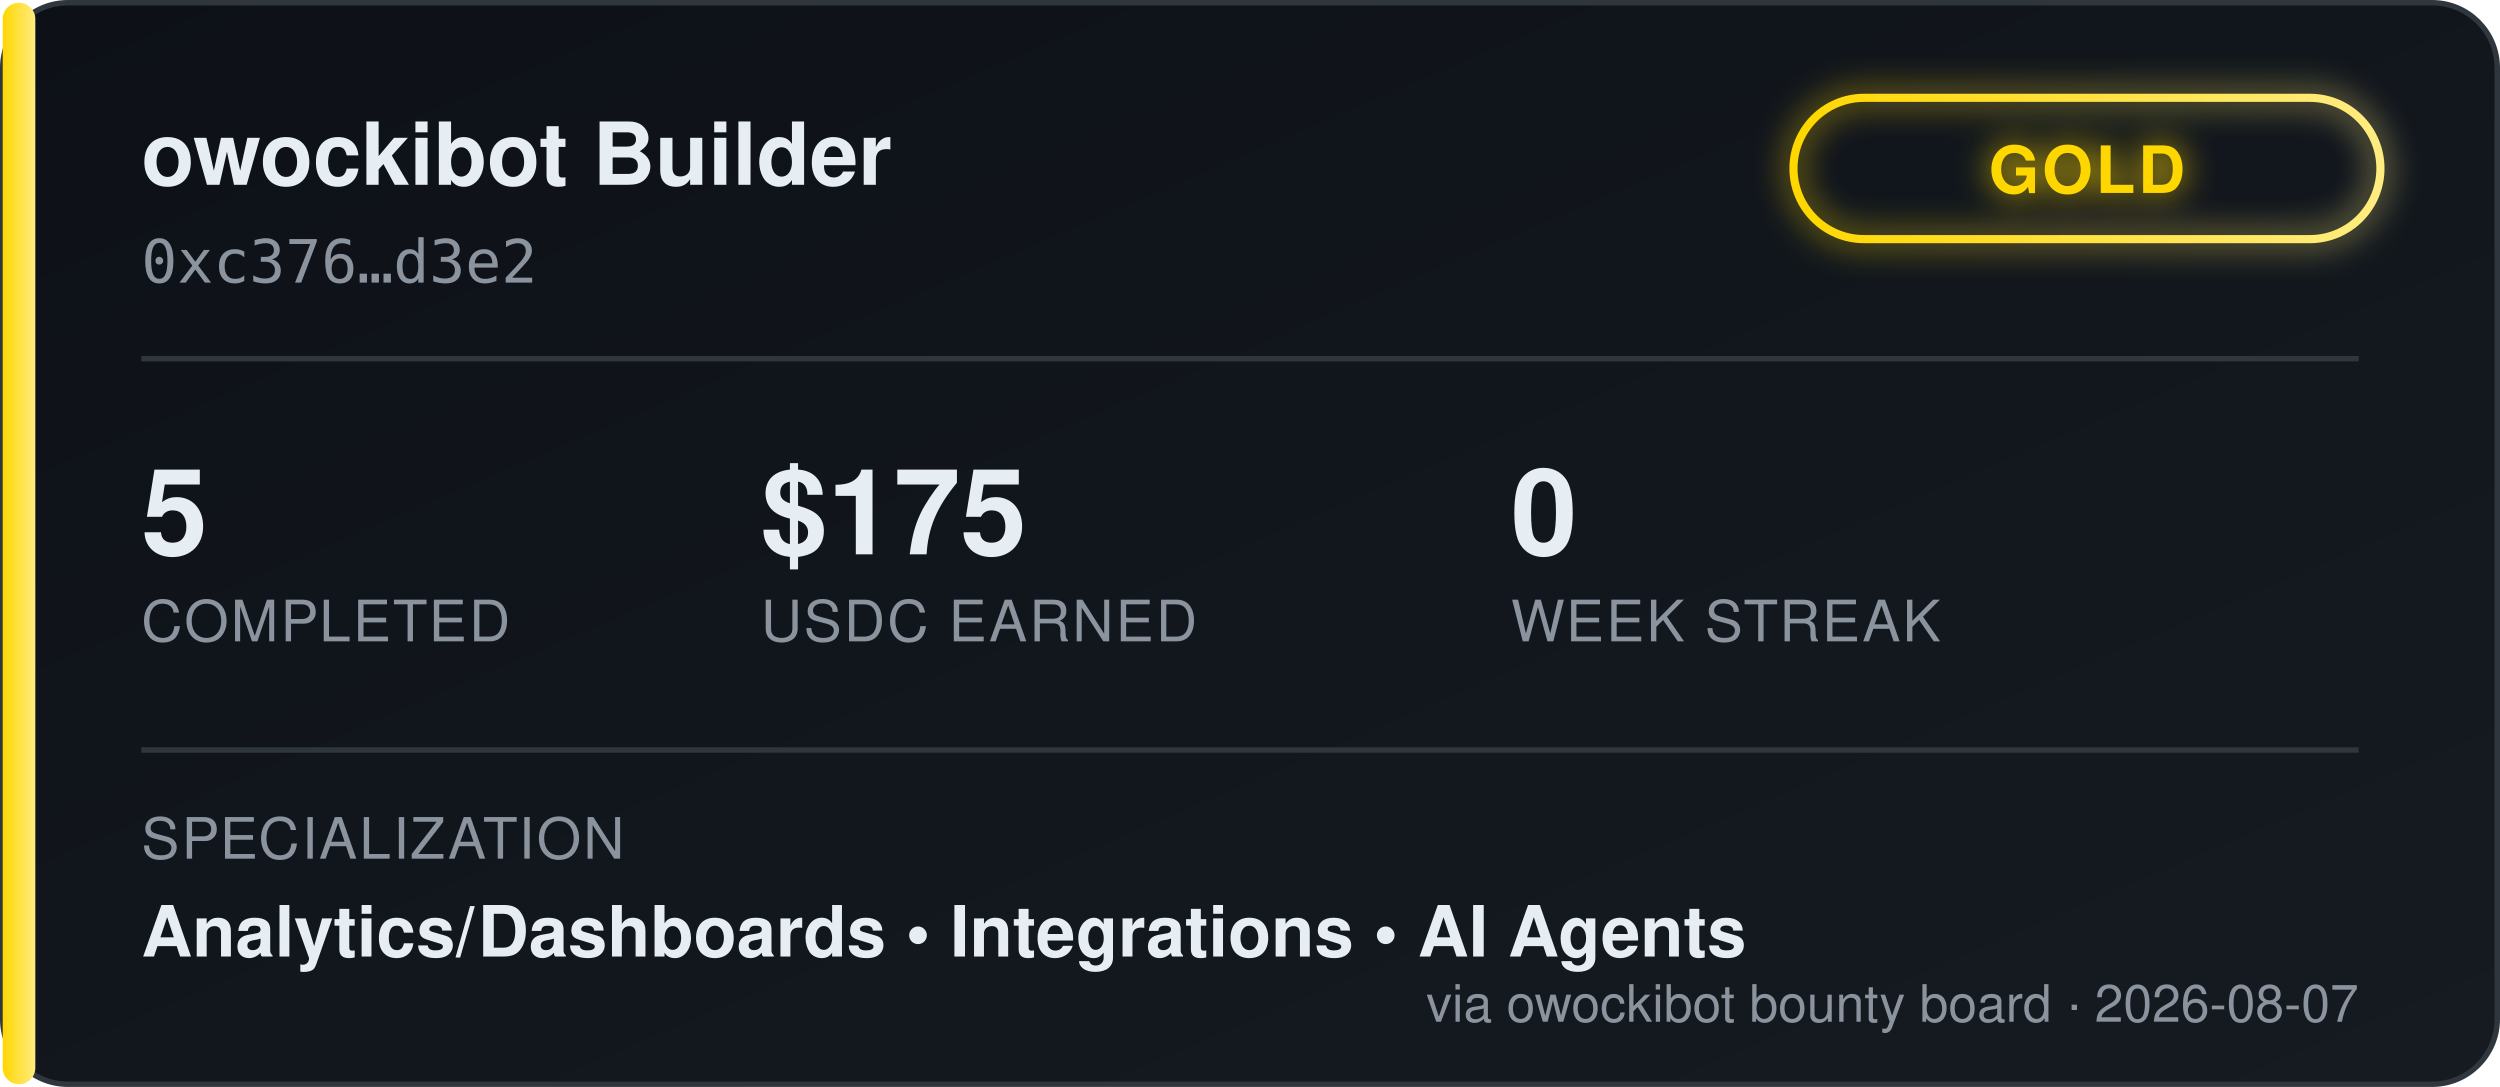
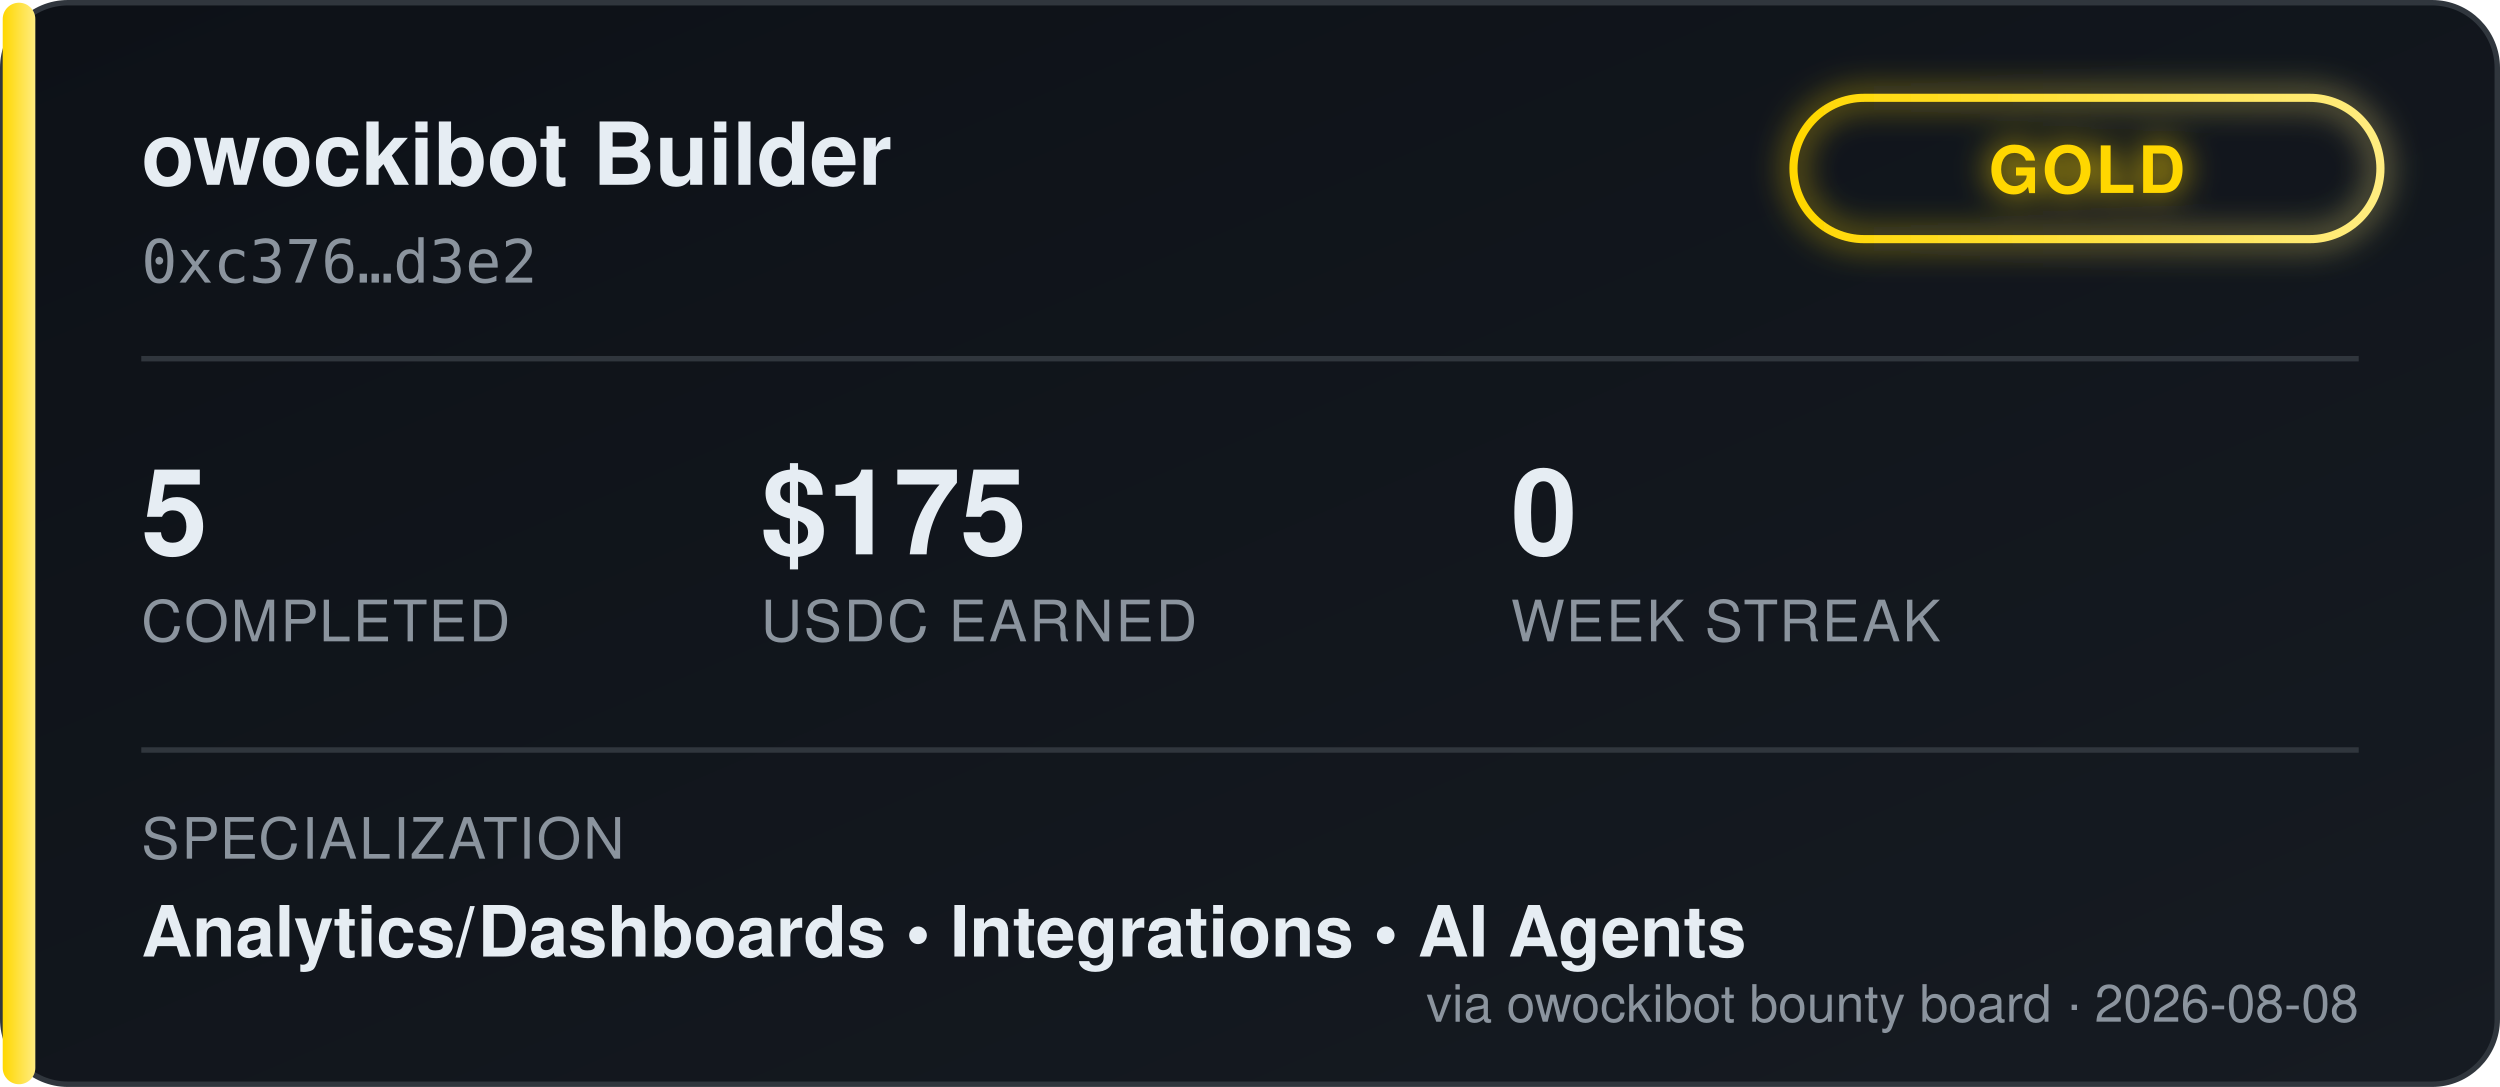
<svg xmlns="http://www.w3.org/2000/svg" width="460" height="200" viewBox="0 0 460 200" font-family="'Segoe UI', Helvetica, Arial, sans-serif">
  <defs>
    <linearGradient id="bgGrad" x1="0" y1="0" x2="1" y2="1">
      <stop offset="0%" stop-color="#0d1117" />
      <stop offset="100%" stop-color="#161b22" />
    </linearGradient>
    <linearGradient id="tierGrad" x1="0" y1="0" x2="1" y2="0">
      <stop offset="0%" stop-color="#ffd700" />
      <stop offset="100%" stop-color="#ffec80" />
    </linearGradient>
    <filter id="glow" x="-50%" y="-50%" width="200%" height="200%">
      <feGaussianBlur stdDeviation="3" result="blur" />
      <feMerge>
        <feMergeNode in="blur" />
        <feMergeNode in="SourceGraphic" />
      </feMerge>
    </filter>
  </defs>
  <rect x="0.5" y="0.5" width="459" height="199" rx="12" fill="url(#bgGrad)" stroke="#30363d" />
  <rect x="0.5" y="0.5" width="6" height="199" rx="3" fill="url(#tierGrad)" />
  <text x="26" y="34" fill="#e6edf3" font-size="16" font-weight="700">owockibot Builder</text>
  <text x="26" y="52" fill="#8b949e" font-size="11" font-family="monospace">0xc376…d3e2</text>
  <g transform="translate(330, 18)" filter="url(#glow)">
    <rect x="0" y="0" width="108" height="26" rx="13" fill="none" stroke="url(#tierGrad)" stroke-width="1.5" />
    <text x="54" y="17.5" fill="#ffd700" font-size="12" font-weight="700" text-anchor="middle" letter-spacing="0.5">GOLD</text>
  </g>
  <line x1="26" y1="66" x2="434" y2="66" stroke="#30363d" stroke-width="1" />
  <g font-size="22" font-weight="700" fill="#e6edf3">
    <text x="26" y="102">5</text>
    <text x="140" y="102">$175</text>
    <text x="278" y="102">0</text>
  </g>
  <g font-size="10.5" fill="#8b949e" letter-spacing="0.4">
    <text x="26" y="118">COMPLETED</text>
    <text x="140" y="118">USDC EARNED</text>
    <text x="278" y="118">WEEK STREAK</text>
  </g>
  <line x1="26" y1="138" x2="434" y2="138" stroke="#30363d" stroke-width="1" />
  <text x="26" y="158" fill="#8b949e" font-size="10.5" letter-spacing="0.4">SPECIALIZATION</text>
  <text x="26" y="176" fill="#e6edf3" font-size="13" font-weight="600">Analytics/Dashboards  •  Integrations  •  AI Agents</text>
-   <text x="434" y="188" fill="#8b949e" font-size="9.5" text-anchor="end">via owockibot bounty board · 2026-08-07</text>
+   <text x="434" y="188" fill="#8b949e" font-size="9.5" text-anchor="end">via owockibot bounty board · 2026-08-08</text>
</svg>
